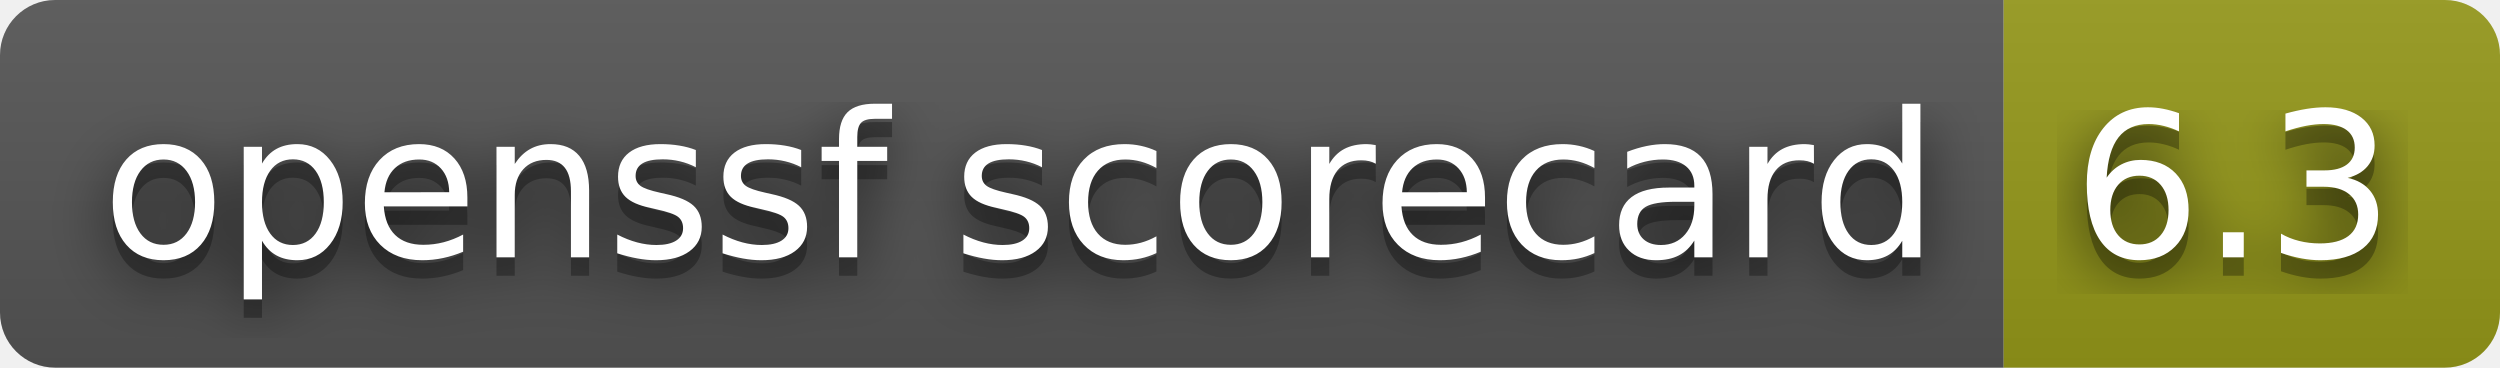
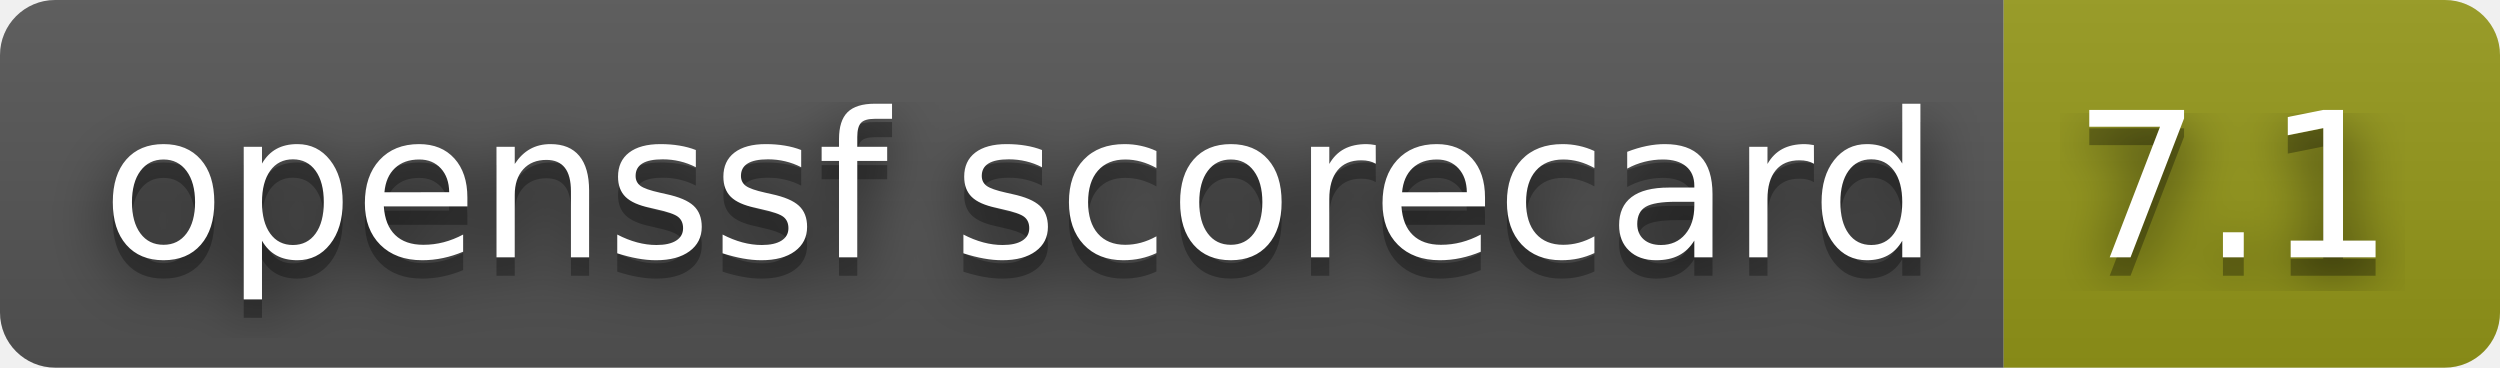
- <svg xmlns="http://www.w3.org/2000/svg" width="136" height="20" role="img" aria-label="openssf scorecard: 6.3">
+ <svg xmlns="http://www.w3.org/2000/svg" width="136" height="20" role="img" aria-label="openssf scorecard: 7.1">
  <filter id="blur">
    <feGaussianBlur stdDeviation="16" />
  </filter>
  <linearGradient id="s" x2="0" y2="100%">
    <stop offset="0" stop-color="#bbb" stop-opacity=".1" />
    <stop offset="1" stop-opacity=".1" />
  </linearGradient>
  <clipPath id="r">
    <rect width="136" height="20" rx="3" />
  </clipPath>
  <g clip-path="url(#r)">
    <rect width="109" height="20" fill="#555" />
    <rect x="109" width="27" height="20" fill="#95991a" />
    <rect width="136" height="20" fill="url(#s)" />
  </g>
  <g fill="#fff" text-anchor="middle" font-family="Verdana,Geneva,DejaVu Sans,sans-serif" text-rendering="geometricPrecision" font-size="110">
    <g transform="scale(.1)">
      <g aria-hidden="true" fill="#010101">
        <text x="555" y="150" fill-opacity=".8" filter="url(#blur)" textLength="990">openssf scorecard</text>
        <text x="555" y="150" fill-opacity=".3" textLength="990">openssf scorecard</text>
      </g>
      <text x="555" y="140" textLength="990">openssf scorecard</text>
    </g>
    <g transform="scale(.1)">
      <g aria-hidden="true" fill="#010101">
-         <text x="1215" y="150" fill-opacity=".8" filter="url(#blur)" textLength="170">6.3</text>
-         <text x="1215" y="150" fill-opacity=".3" textLength="170">6.3</text>
+         <text x="1215" y="150" fill-opacity=".8" filter="url(#blur)" textLength="170">7.1</text>
+         <text x="1215" y="150" fill-opacity=".3" textLength="170">7.1</text>
      </g>
-       <text x="1215" y="140" textLength="170">6.3</text>
+       <text x="1215" y="140" textLength="170">7.1</text>
    </g>
  </g>
</svg>
